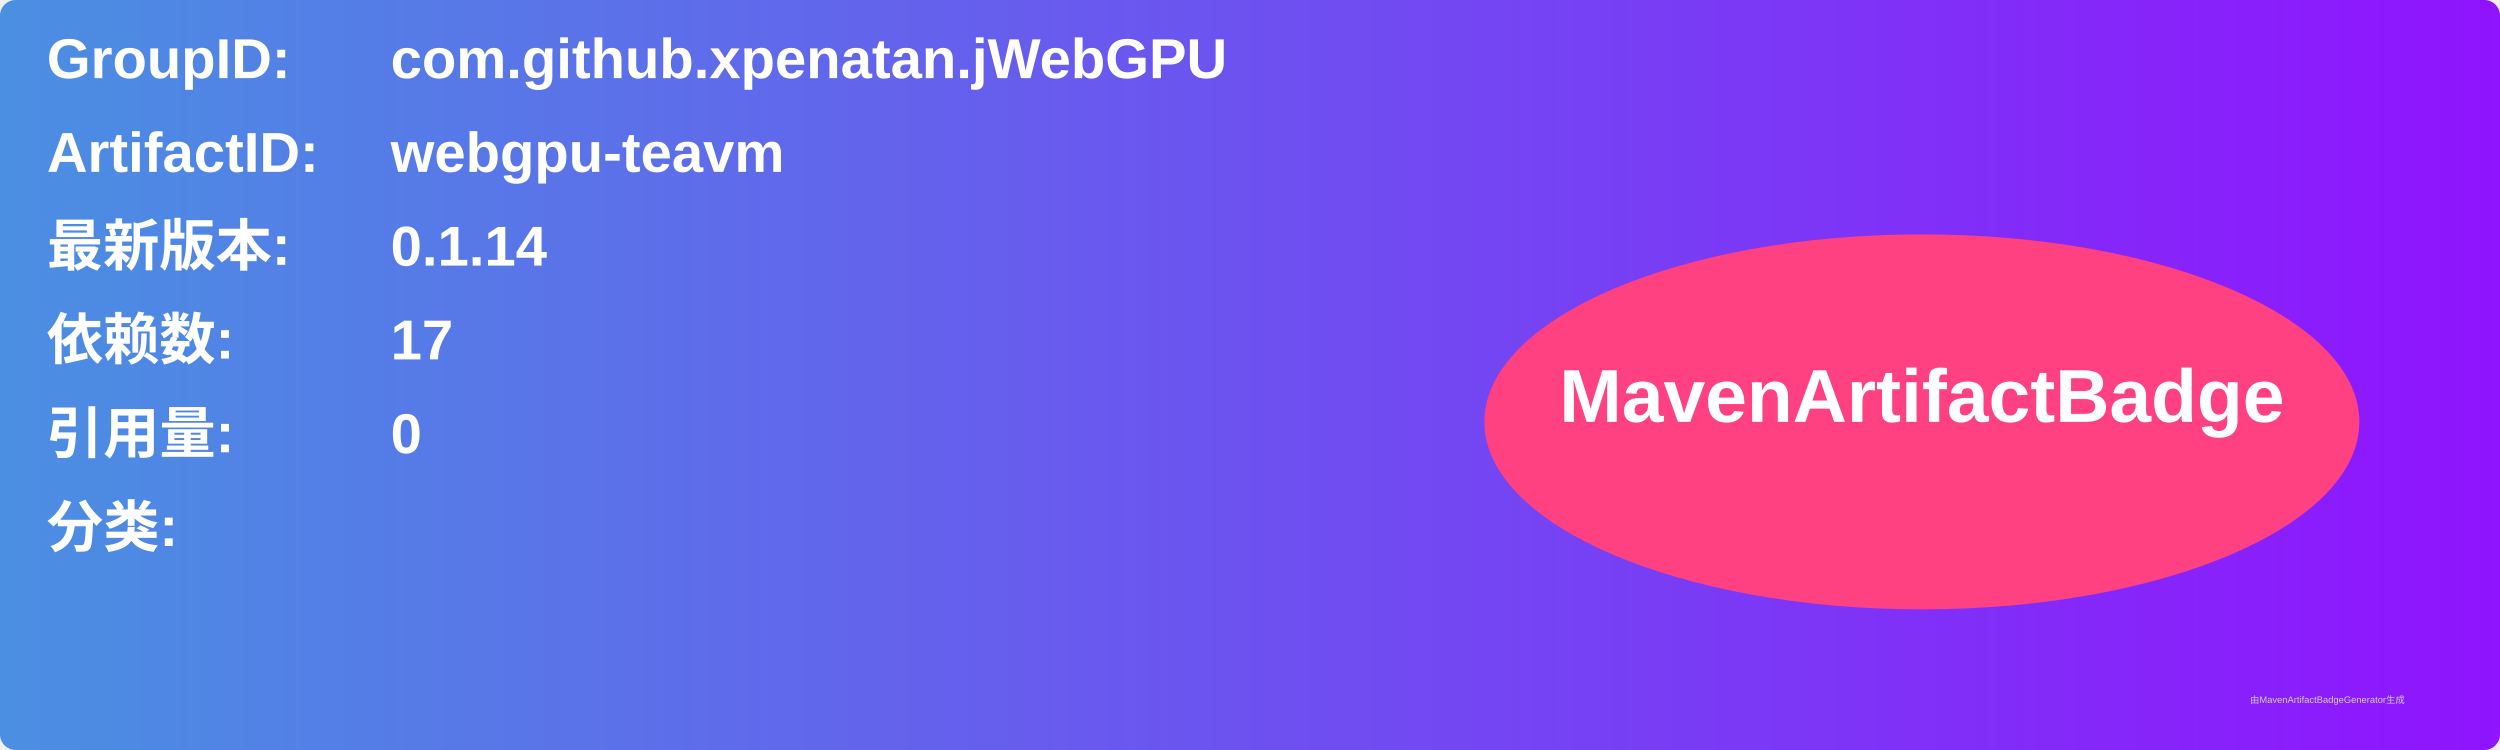
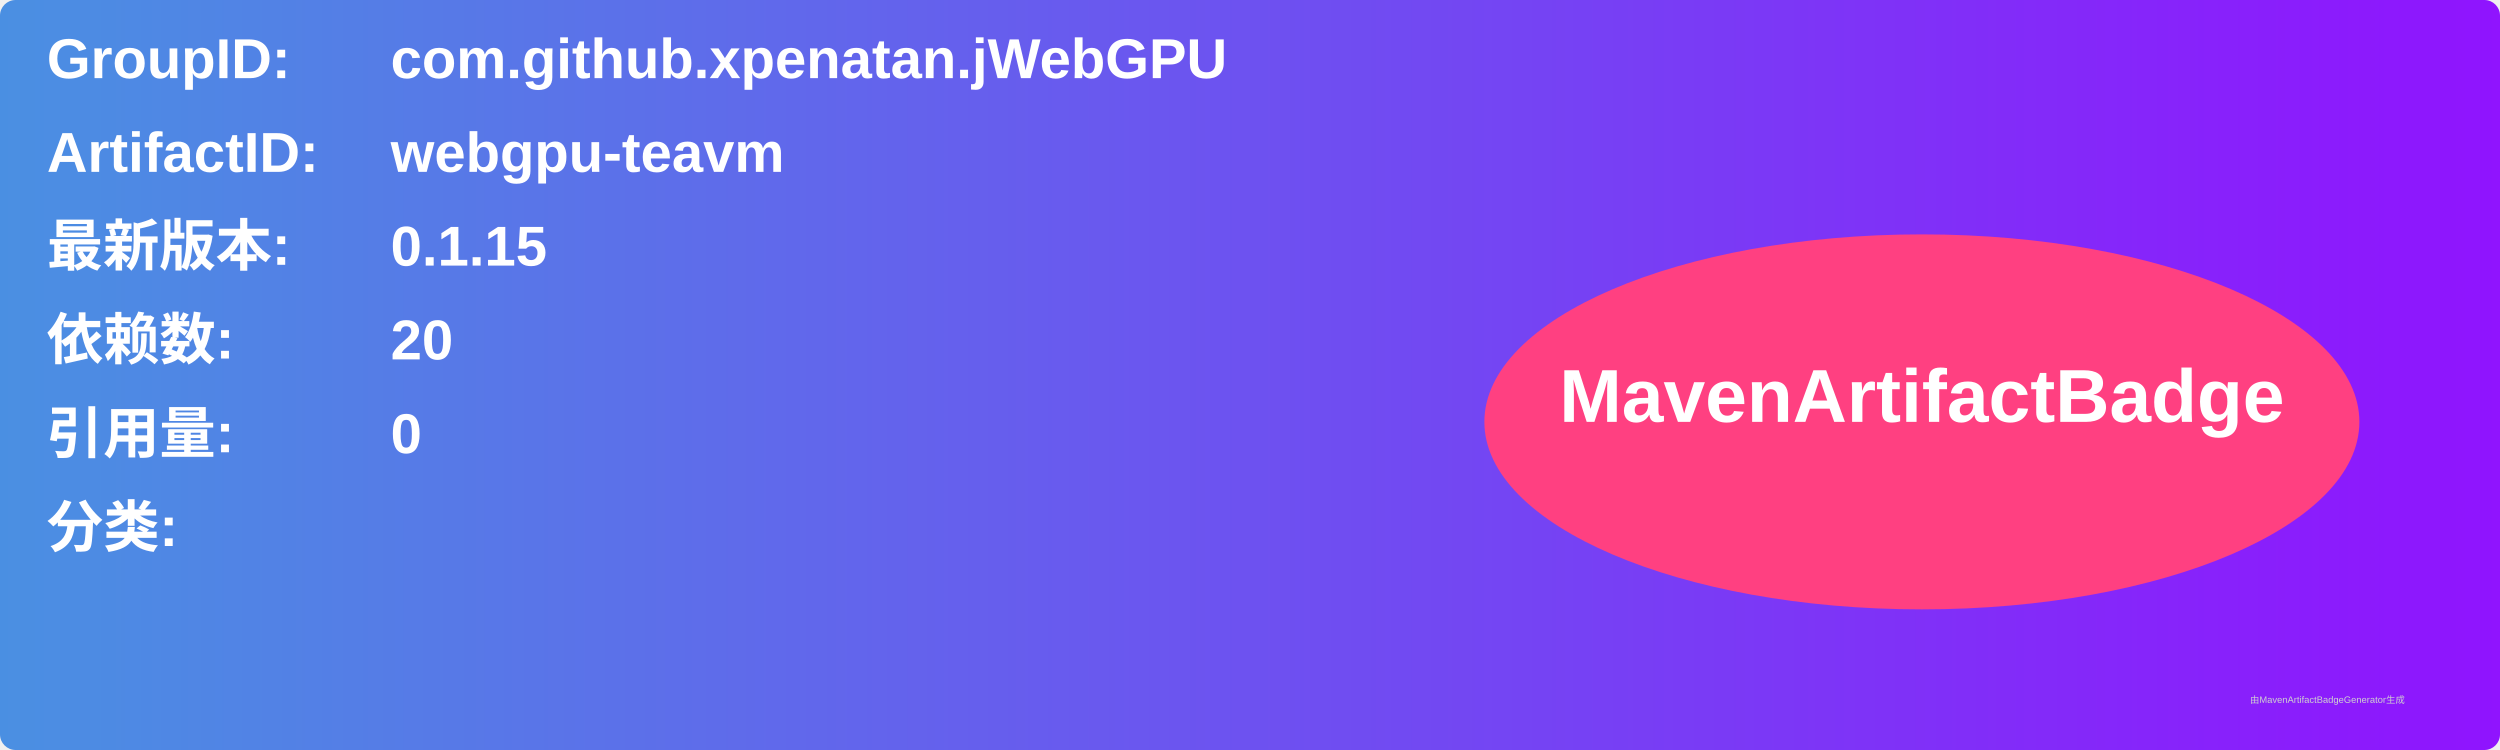
<svg xmlns="http://www.w3.org/2000/svg" width="800" height="240" viewBox="0 0 800 240">
  <linearGradient id="grad" x1="0%" y1="0%" x2="100%" y2="0%">
    <stop offset="0%" stop-color="#4a90e2" />
    <stop offset="100%" stop-color="#9013fe" />
  </linearGradient>
  <rect width="100%" height="100%" rx="5" ry="5" fill="url(#grad)" />
  <g transform="translate(15, 15)">
    <text x="0" y="10" font-family="Arial" font-size="18" fill="white" font-weight="bold" width="260">GroupID:</text>
    <text x="110" y="10" font-family="Arial" font-size="18" fill="white" font-weight="bold" width="460">com.github.xpenatan.jWebGPU</text>
    <text x="0" y="40" font-family="Arial" font-size="18" fill="white" font-weight="bold" width="260">ArtifactID:</text>
    <text x="110" y="40" font-family="Arial" font-size="18" fill="white" font-weight="bold" width="460">webgpu-teavm</text>
    <text x="0" y="70" font-family="Arial" font-size="18" fill="white" font-weight="bold">最新版本:</text>
    <text x="110" y="70" font-family="Arial" font-size="18" fill="white" font-weight="bold">
-       <tspan font-weight="bold">0.1.14</tspan>
+       <tspan font-weight="bold">0.1.15</tspan>
    </text>
    <text x="0" y="100" font-family="Arial" font-size="18" fill="white" font-weight="bold">依赖数: </text>
    <text x="110" y="100" font-family="Arial" font-size="18" fill="white">
-       <tspan font-weight="bold">17</tspan>
+       <tspan font-weight="bold">20</tspan>
    </text>
    <text x="0" y="130" font-family="Arial" font-size="18" fill="white" font-weight="bold">引用量: </text>
    <text x="110" y="130" font-family="Arial" font-size="18" fill="white">
      <tspan font-weight="bold">0</tspan>
    </text>
    <text x="0" y="160" font-family="Arial" font-size="18" fill="white" font-weight="bold">分类:</text>
    <text x="10" y="190" font-family="Arial" font-size="10" fill="white">
      <tspan font-weight="bold" />
    </text>
    <ellipse cx="600" cy="120" rx="140" ry="60" fill="#ff4081" />
    <text x="600" y="120" text-anchor="middle" font-family="Arial" font-size="24" fill="white" font-weight="bold">MavenArtifactBadge</text>
  </g>
  <text x="720" y="225" font-family="Arial" font-size="3" fill="#d0d0d0">由MavenArtifactBadgeGenerator生成</text>
</svg>
